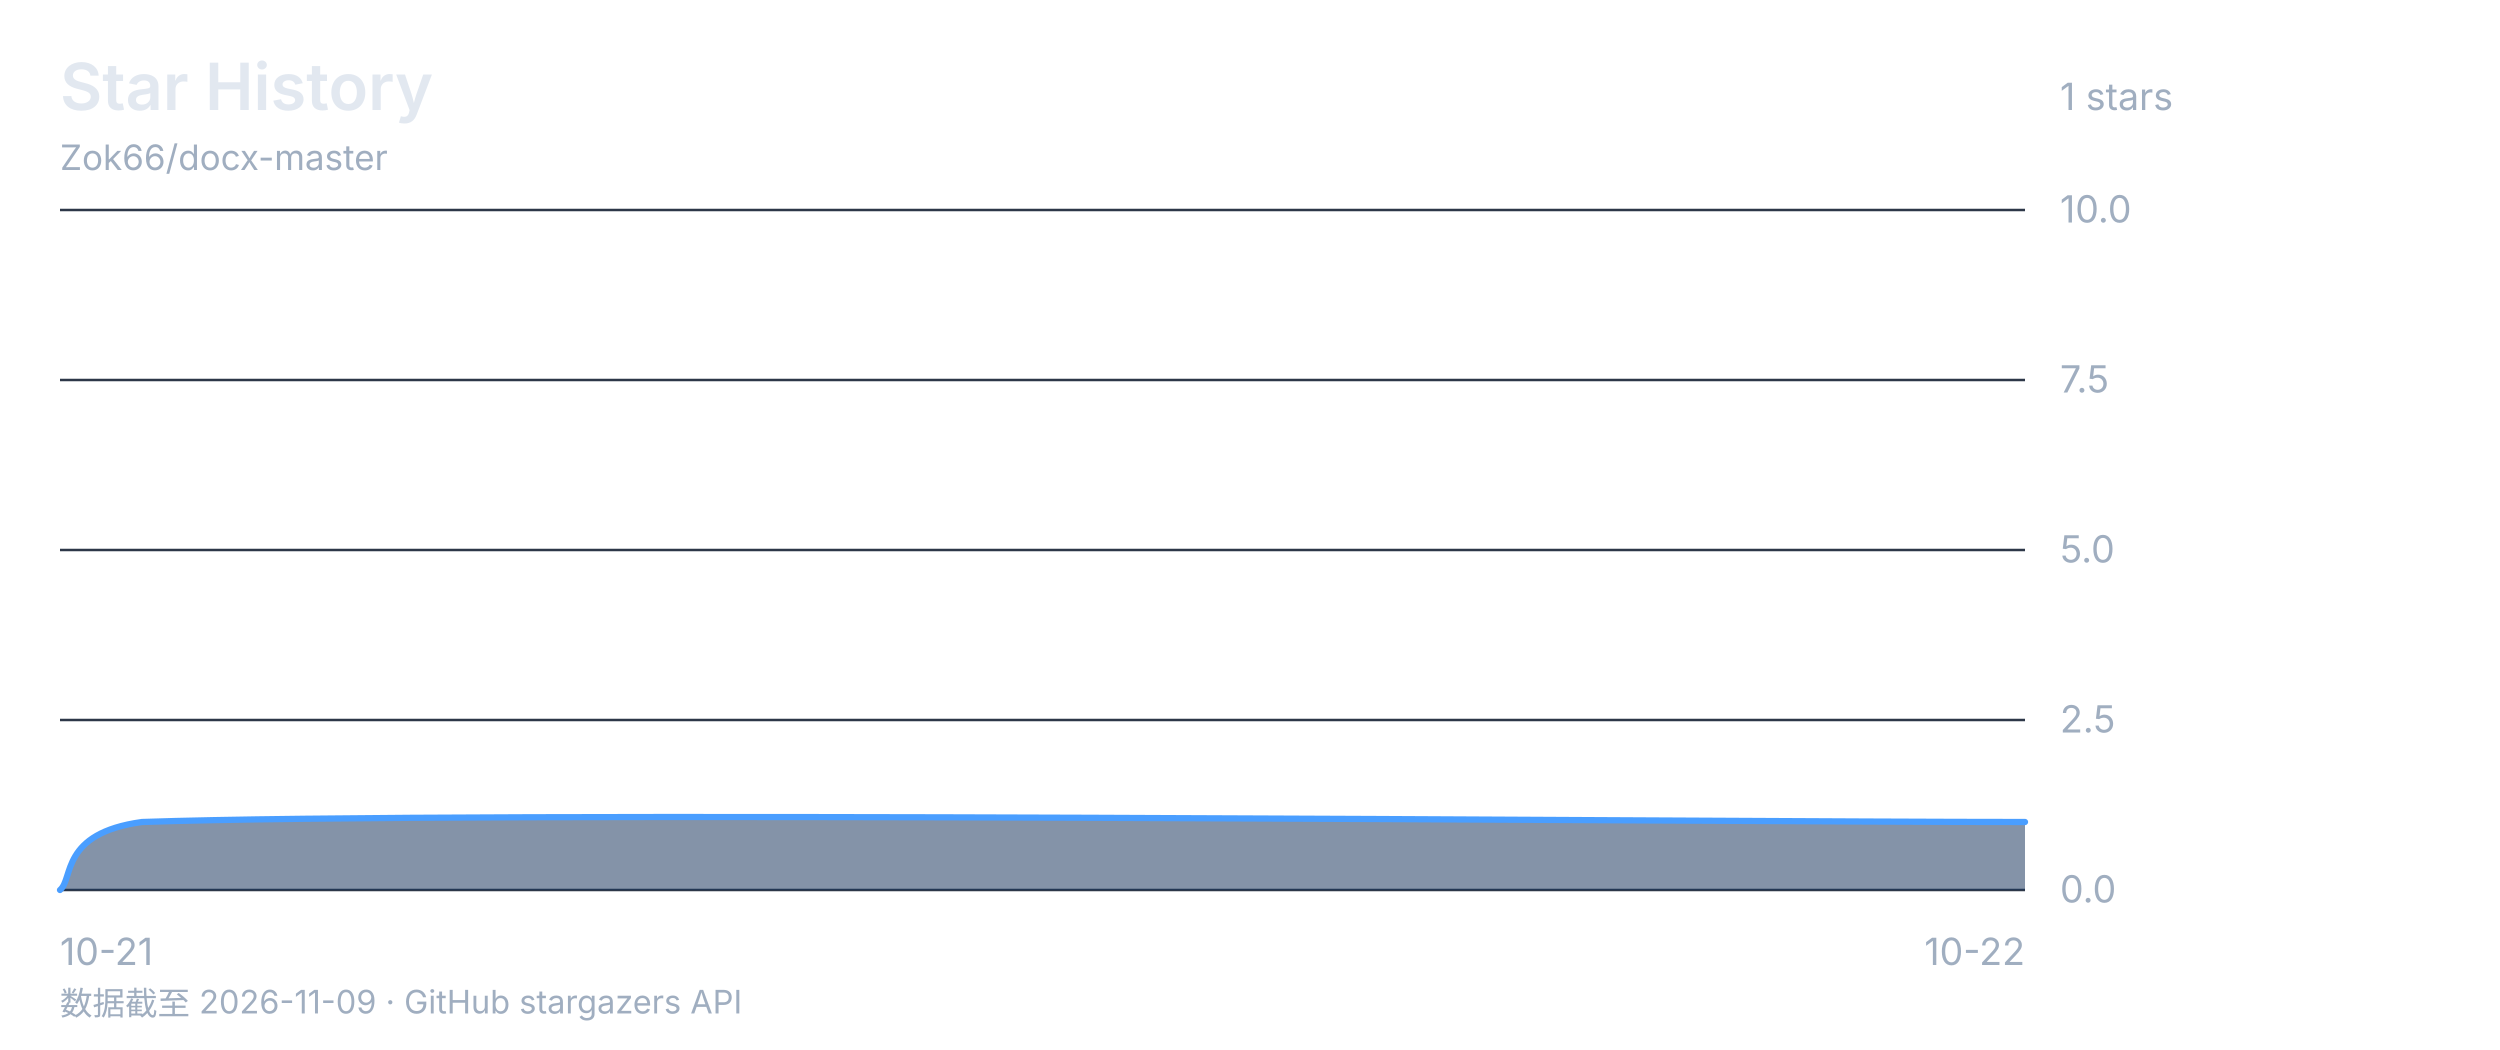
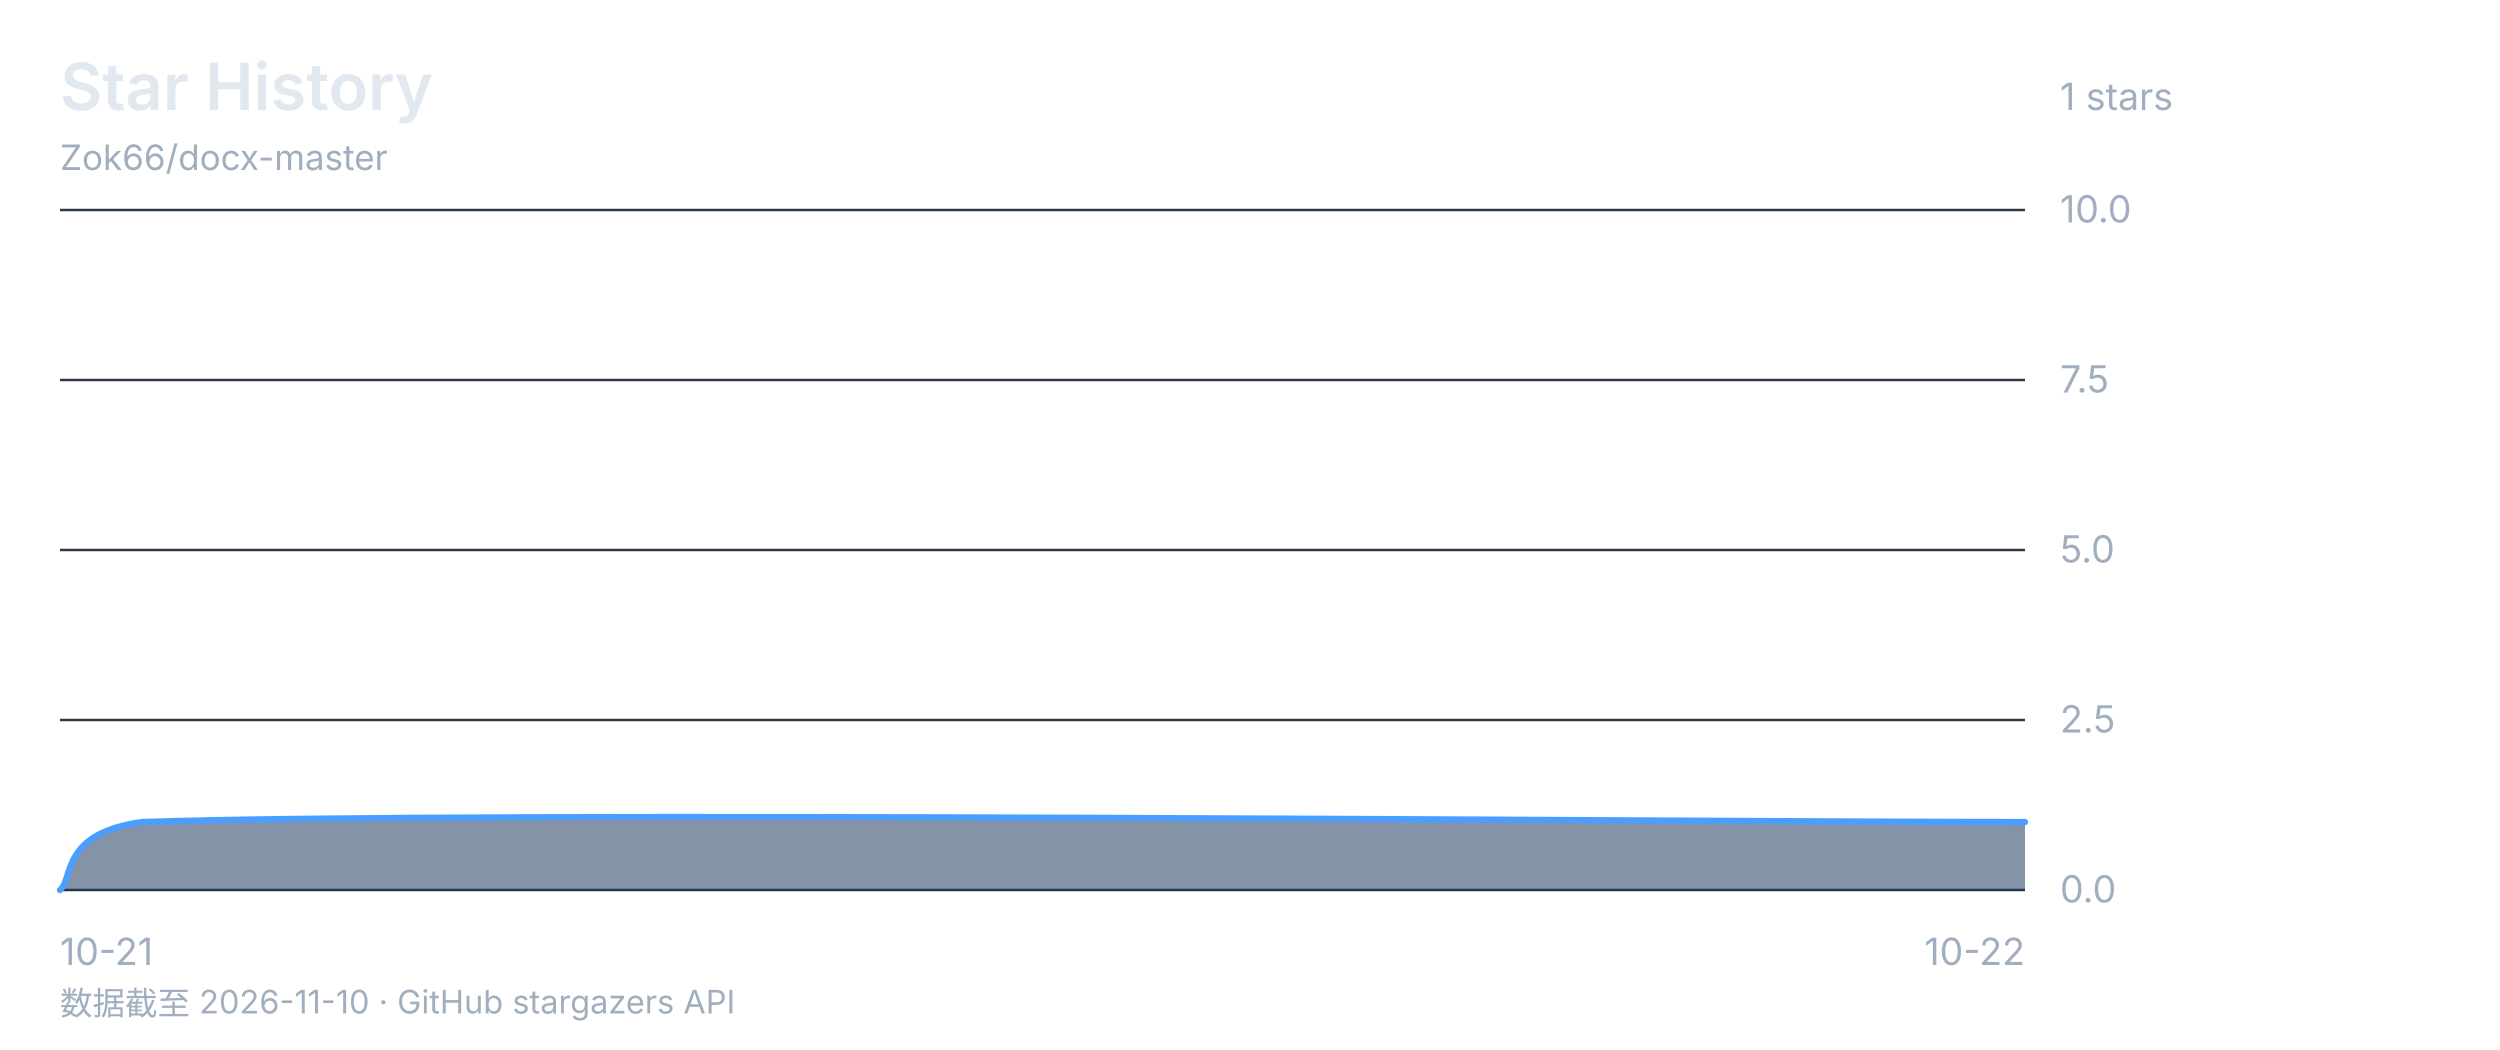
<svg xmlns="http://www.w3.org/2000/svg" viewBox="0 0 1000 420" font-family="-apple-system, 'Segoe UI', 'Microsoft YaHei', sans-serif">
  <rect width="1000" height="420" fill="none" />
  <text x="24" y="44" font-size="26" font-weight="600" fill="#e2e8f0">Star History</text>
  <text x="24" y="68" font-size="14" fill="#a0aec0">Zok66/docx-master</text>
  <text x="824" y="44" font-size="15" fill="#a0aec0">1 stars</text>
  <line x1="24" y1="84" x2="810" y2="84" stroke="#2d3748" stroke-width="1" />
  <text x="824" y="89" font-size="15" fill="#a0aec0">10.0</text>
  <line x1="24" y1="152" x2="810" y2="152" stroke="#2d3748" stroke-width="1" />
  <text x="824" y="157" font-size="15" fill="#a0aec0">7.5</text>
  <line x1="24" y1="220" x2="810" y2="220" stroke="#2d3748" stroke-width="1" />
  <text x="824" y="225" font-size="15" fill="#a0aec0">5.0</text>
  <line x1="24" y1="288" x2="810" y2="288" stroke="#2d3748" stroke-width="1" />
  <text x="824" y="293" font-size="15" fill="#a0aec0">2.5</text>
  <line x1="24" y1="356" x2="810" y2="356" stroke="#2d3748" stroke-width="1" />
  <text x="824" y="361" font-size="15" fill="#a0aec0">0.0</text>
  <text x="24" y="386" font-size="15" fill="#a0aec0" text-anchor="start">10-21</text>
  <text x="417.0" y="386" font-size="15" fill="#a0aec0" text-anchor="end" />
  <text x="810" y="386" font-size="15" fill="#a0aec0" text-anchor="end">10-22</text>
  <path d="M 24.0 356.0 C 29.5 351.5 24.0 333.3 56.8 328.8 C 187.8 324.3 684.5 328.8 810.0 328.8 L 810.0 356 L 24 356 Z" fill="#1a365d88" />
  <path d="M 24.0 356.0 C 29.5 351.5 24.0 333.3 56.8 328.8 C 187.8 324.3 684.5 328.8 810.0 328.8" fill="none" stroke="#4a9eff" stroke-width="2.5" stroke-linecap="round" stroke-linejoin="round" />
-   <text x="24" y="406" font-size="13" fill="#a0aec0">数据截至 2026-11-09 · GitHub stargazers API</text>
+   <text x="24" y="406" font-size="13" fill="#a0aec0">数据截至 2026-11-10 · GitHub stargazers API</text>
</svg>
